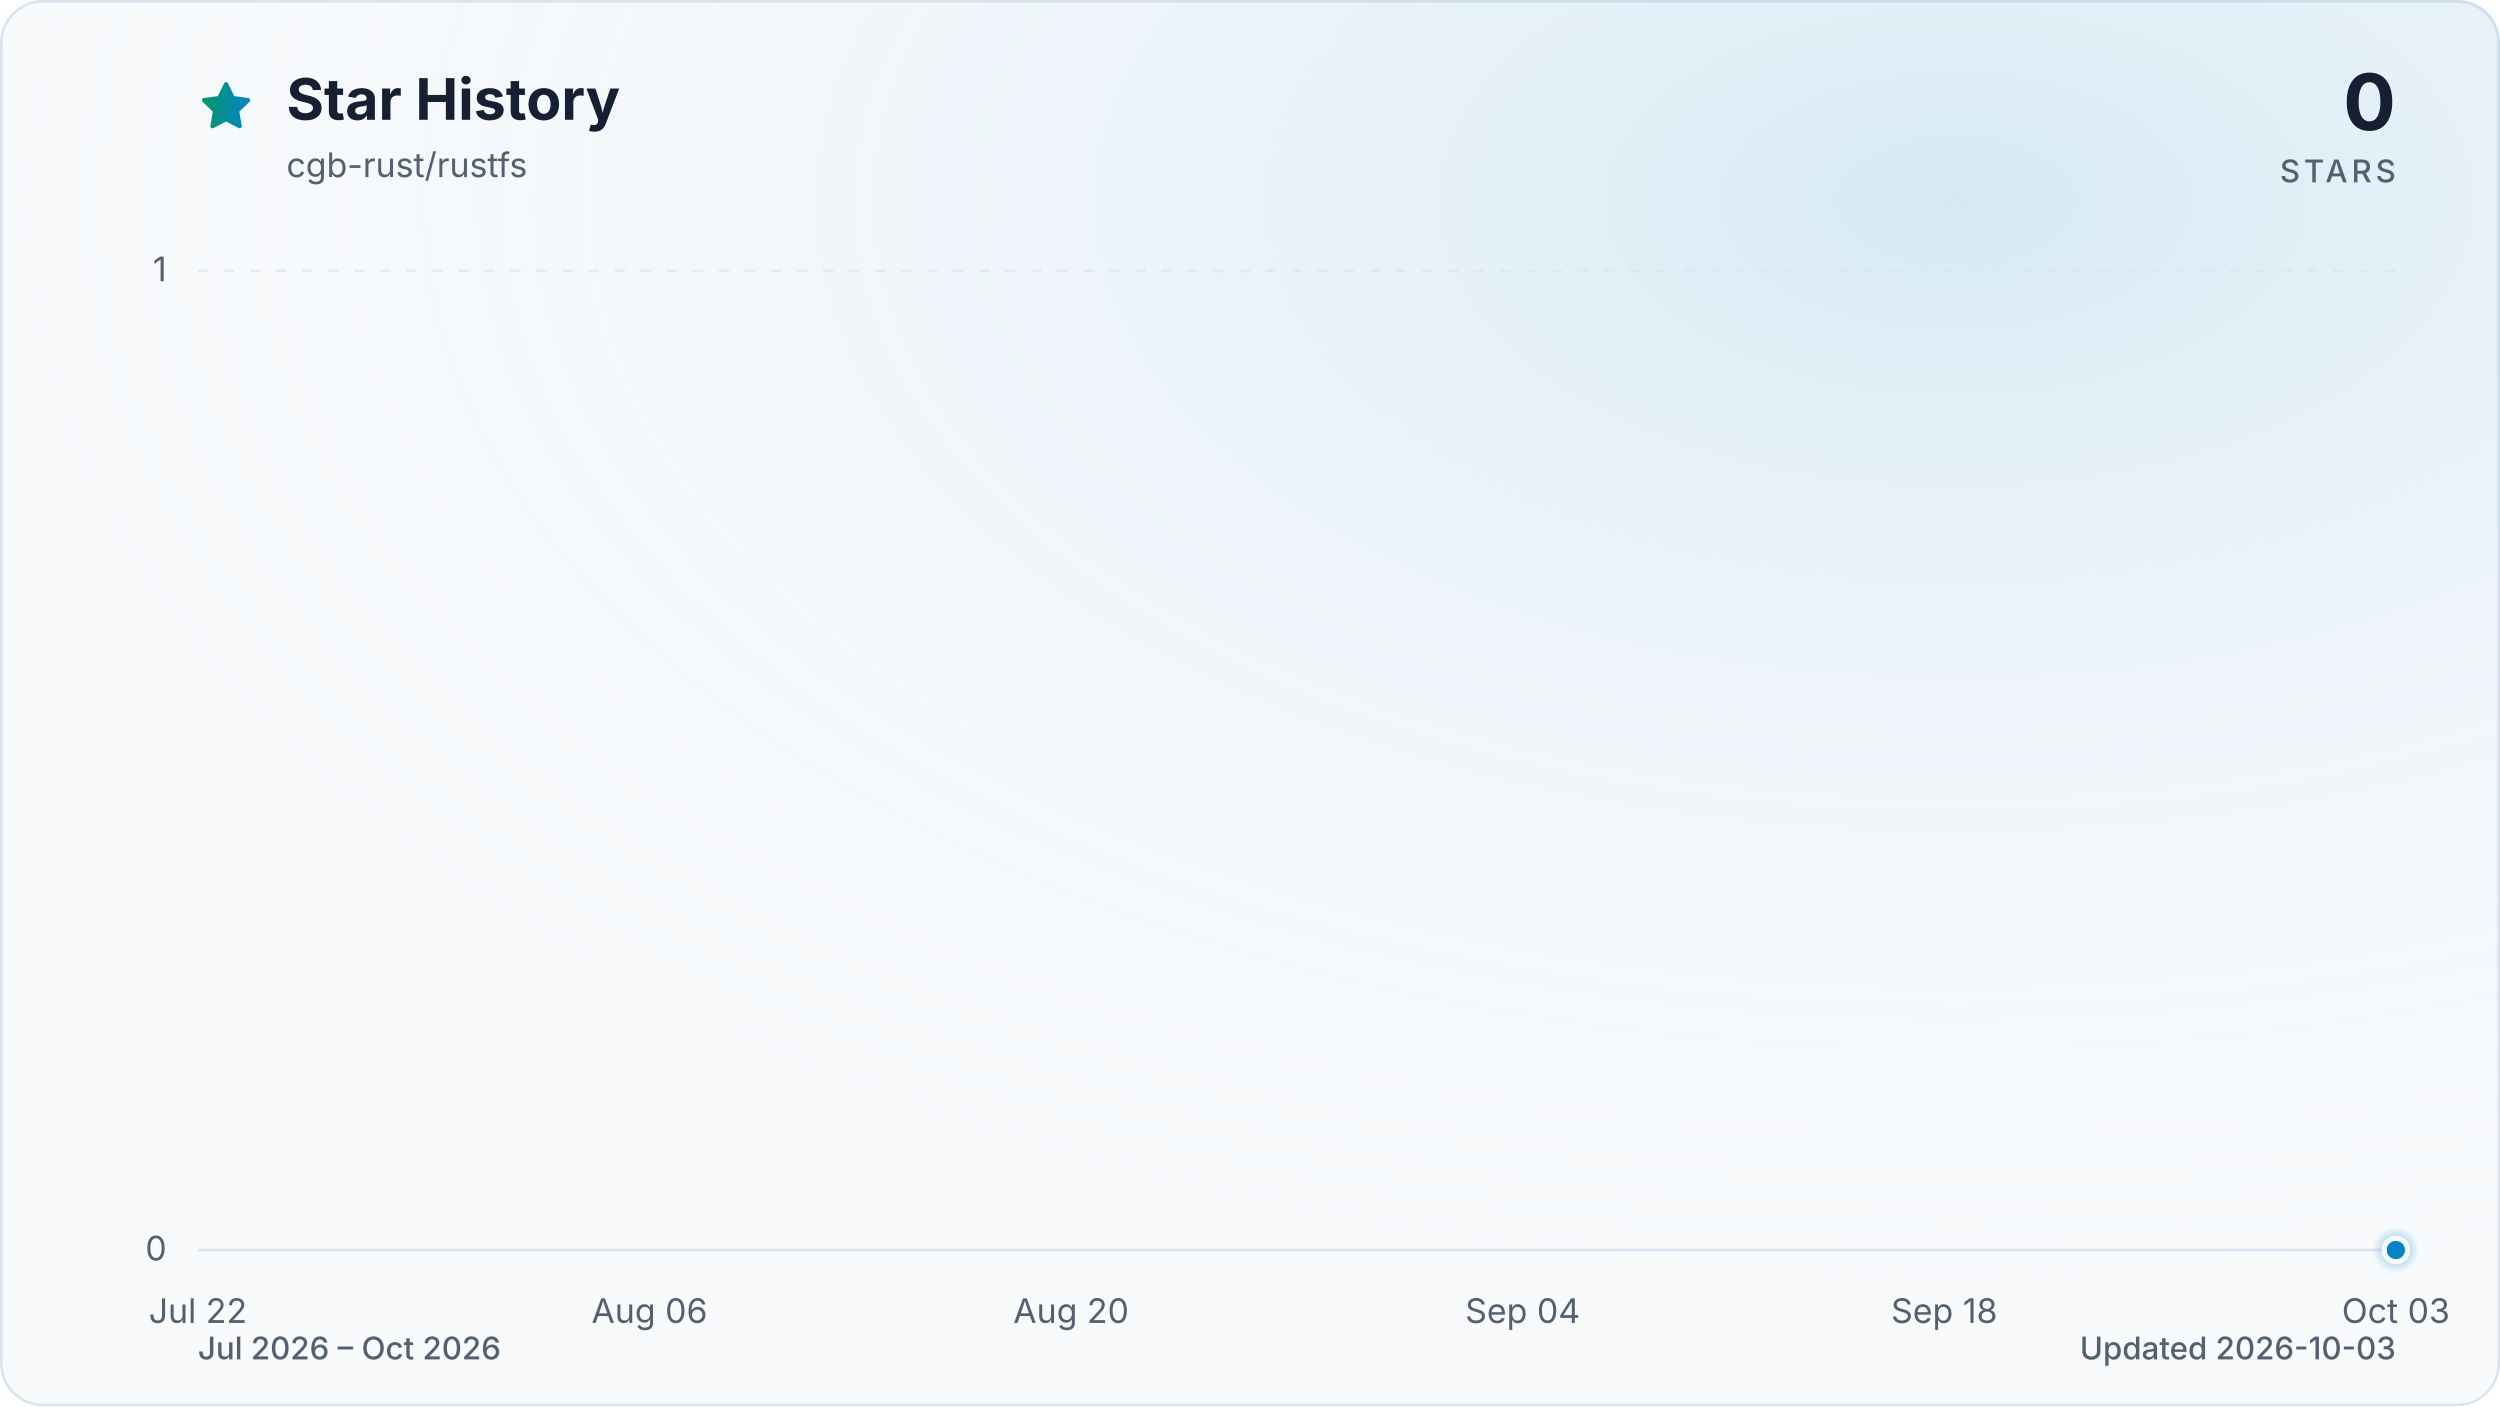
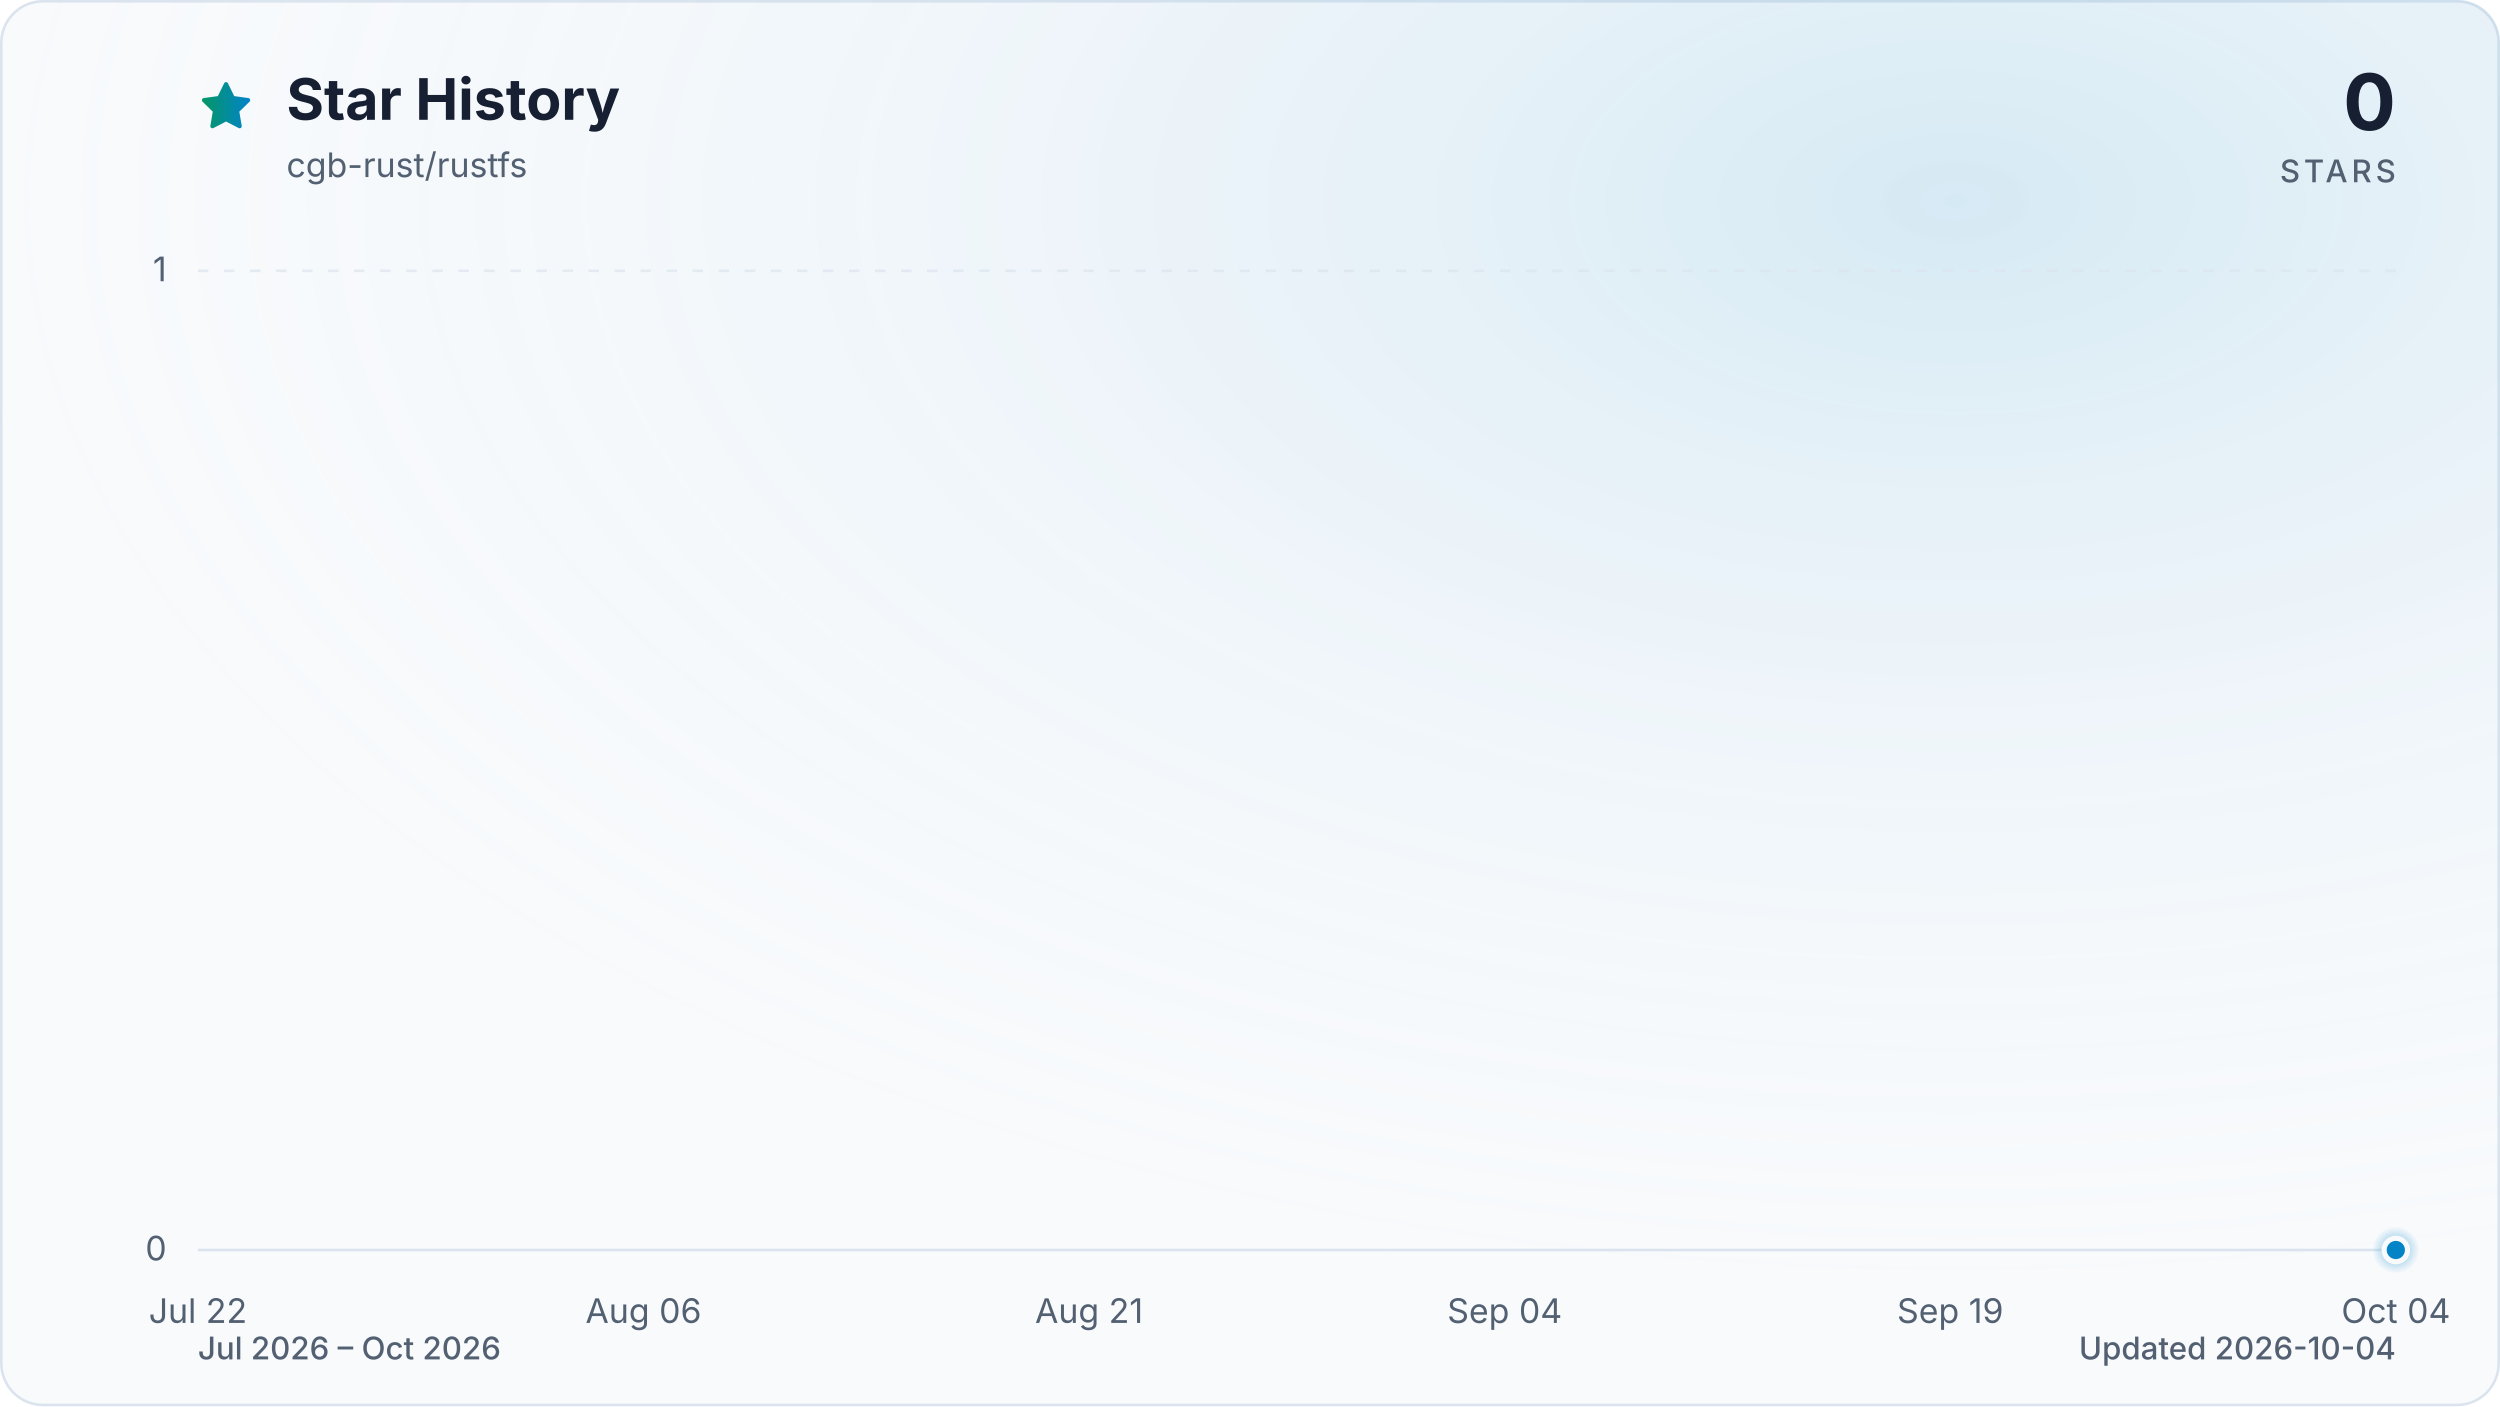
<svg xmlns="http://www.w3.org/2000/svg" viewBox="0 0 960 540" role="img" aria-labelledby="title description" data-style="gradient" data-variant="glow" data-animated="true">
  <defs>
    <linearGradient id="trend" x1="0" y1="0" x2="1" y2="0">
      <stop offset="0%" stop-color="#059669" />
      <stop offset="100%" stop-color="#0284c7" />
    </linearGradient>
    <linearGradient id="area" x1="0" y1="0" x2="0" y2="1">
      <stop offset="0%" stop-color="#059669" stop-opacity="0.30" />
      <stop offset="55%" stop-color="#0284c7" stop-opacity="0.10" />
      <stop offset="100%" stop-color="#0284c7" stop-opacity="0.01" />
    </linearGradient>
    <radialGradient id="marker-halo" cx="50%" cy="50%" r="50%">
      <stop offset="0%" stop-color="#0284c7" stop-opacity="0.55" />
      <stop offset="100%" stop-color="#0284c7" stop-opacity="0" />
    </radialGradient>
    <radialGradient id="surface-glow" cx="78%" cy="14%" r="80%">
      <stop offset="0%" stop-color="#0284c7" stop-opacity="0.14" />
      <stop offset="100%" stop-color="#f8fafc" stop-opacity="0" />
    </radialGradient>
    <filter id="trend-glow" x="-20%" y="-20%" width="140%" height="140%">
      <feGaussianBlur stdDeviation="7" />
    </filter>
  </defs>
  <style>
.trend-enter{transform-box:fill-box;transform-origin:center;animation:trend-enter 520ms cubic-bezier(0.16,1,0.3,1)}
.marker-enter{transform-box:fill-box;transform-origin:center;animation:marker-enter 320ms cubic-bezier(0.16,1,0.3,1) 200ms both}
.marker-pulse{transform-box:fill-box;transform-origin:center;animation:marker-pulse 2.6s ease-out infinite}
@keyframes trend-enter{from{opacity:.35;transform:translateY(10px)}to{opacity:1;transform:translateY(0)}}
@keyframes marker-enter{from{opacity:0;transform:scale(.4)}to{opacity:1;transform:scale(1)}}
@keyframes marker-pulse{0%{opacity:.5;transform:scale(.7)}70%,100%{opacity:0;transform:scale(2.1)}}
@media (prefers-reduced-motion:reduce){.trend-enter,.marker-enter,.marker-pulse{animation:none!important}}
@media (prefers-reduced-motion:reduce){.marker-pulse{opacity:0}}
</style>
  <rect x="0.5" y="0.5" width="959" height="539" fill="#f8fafc" stroke="#dbe4ee" stroke-width="1" rx="16" />
  <rect width="960" height="540" fill="url(#surface-glow)" rx="16" />
  <path d="M12 2.6l2.9 5.9 6.5.9-4.7 4.6 1.1 6.5-5.8-3-5.8 3 1.1-6.5-4.7-4.6 6.5-.9L12 2.6Z" transform="translate(76 30) scale(.9)" fill="url(#trend)" stroke="url(#trend)" stroke-width="1.8" stroke-linejoin="round" aria-hidden="true" />
  <text x="110" y="46" fill="#172033" font-family="ui-sans-serif, system-ui, -apple-system, BlinkMacSystemFont, 'Segoe UI', sans-serif" font-size="22" font-weight="700">Star History</text>
  <text x="110" y="68" fill="#526072" font-family="ui-sans-serif, system-ui, -apple-system, BlinkMacSystemFont, 'Segoe UI', sans-serif" font-size="13">cgb-rust/rustfs</text>
  <text x="920" y="50" fill="#172033" font-family="ui-sans-serif, system-ui, -apple-system, BlinkMacSystemFont, 'Segoe UI', sans-serif" font-size="30" font-weight="700" text-anchor="end">0</text>
  <text x="920" y="70" fill="#526072" font-family="ui-sans-serif, system-ui, -apple-system, BlinkMacSystemFont, 'Segoe UI', sans-serif" font-size="12" font-weight="500" letter-spacing="1.5" text-anchor="end">STARS</text>
  <line x1="76" y1="480.0" x2="920" y2="480.0" stroke="#dbe4ee" stroke-width="1" stroke-dasharray="0" opacity="1" />
  <text x="64" y="484.0" fill="#526072" font-family="ui-sans-serif, system-ui, -apple-system, BlinkMacSystemFont, 'Segoe UI', sans-serif" font-size="13" text-anchor="end">0</text>
  <line x1="76" y1="104.0" x2="920" y2="104.0" stroke="#dbe4ee" stroke-width="1" stroke-dasharray="4 6" opacity="0.7" />
  <text x="64" y="108.0" fill="#526072" font-family="ui-sans-serif, system-ui, -apple-system, BlinkMacSystemFont, 'Segoe UI', sans-serif" font-size="13" text-anchor="end">1</text>
  <text x="76.0" y="508" fill="#526072" font-family="ui-sans-serif, system-ui, -apple-system, BlinkMacSystemFont, 'Segoe UI', sans-serif" font-size="13" text-anchor="middle">Jul 22</text>
-   <text x="249.4" y="508" fill="#526072" font-family="ui-sans-serif, system-ui, -apple-system, BlinkMacSystemFont, 'Segoe UI', sans-serif" font-size="13" text-anchor="middle">Aug 06</text>
-   <text x="411.3" y="508" fill="#526072" font-family="ui-sans-serif, system-ui, -apple-system, BlinkMacSystemFont, 'Segoe UI', sans-serif" font-size="13" text-anchor="middle">Aug 20</text>
-   <text x="584.7" y="508" fill="#526072" font-family="ui-sans-serif, system-ui, -apple-system, BlinkMacSystemFont, 'Segoe UI', sans-serif" font-size="13" text-anchor="middle">Sep 04</text>
-   <text x="746.6" y="508" fill="#526072" font-family="ui-sans-serif, system-ui, -apple-system, BlinkMacSystemFont, 'Segoe UI', sans-serif" font-size="13" text-anchor="middle">Sep 18</text>
-   <text x="920.0" y="508" fill="#526072" font-family="ui-sans-serif, system-ui, -apple-system, BlinkMacSystemFont, 'Segoe UI', sans-serif" font-size="13" text-anchor="middle">Oct 03</text>
+   <text x="247.1" y="508" fill="#526072" font-family="ui-sans-serif, system-ui, -apple-system, BlinkMacSystemFont, 'Segoe UI', sans-serif" font-size="13" text-anchor="middle">Aug 06</text>
+   <text x="418.2" y="508" fill="#526072" font-family="ui-sans-serif, system-ui, -apple-system, BlinkMacSystemFont, 'Segoe UI', sans-serif" font-size="13" text-anchor="middle">Aug 21</text>
+   <text x="577.8" y="508" fill="#526072" font-family="ui-sans-serif, system-ui, -apple-system, BlinkMacSystemFont, 'Segoe UI', sans-serif" font-size="13" text-anchor="middle">Sep 04</text>
+   <text x="748.9" y="508" fill="#526072" font-family="ui-sans-serif, system-ui, -apple-system, BlinkMacSystemFont, 'Segoe UI', sans-serif" font-size="13" text-anchor="middle">Sep 19</text>
+   <text x="920.0" y="508" fill="#526072" font-family="ui-sans-serif, system-ui, -apple-system, BlinkMacSystemFont, 'Segoe UI', sans-serif" font-size="13" text-anchor="middle">Oct 04</text>
  <g class="trend-enter">
-     <path d="M 76.0 480.0 C 79.9 480.0, 83.7 480.0, 87.6 480.0 C 91.4 480.0, 95.3 480.0, 99.1 480.0 C 103.0 480.0, 106.8 480.0, 110.7 480.0 C 114.5 480.0, 118.4 480.0, 122.2 480.0 C 126.1 480.0, 130.0 480.0, 133.8 480.0 C 137.7 480.0, 141.5 480.0, 145.4 480.0 C 149.2 480.0, 153.1 480.0, 156.9 480.0 C 160.8 480.0, 164.6 480.0, 168.5 480.0 C 172.3 480.0, 176.2 480.0, 180.1 480.0 C 183.9 480.0, 187.8 480.0, 191.6 480.0 C 195.5 480.0, 199.3 480.0, 203.2 480.0 C 207.0 480.0, 210.9 480.0, 214.7 480.0 C 218.6 480.0, 222.4 480.0, 226.3 480.0 C 230.2 480.0, 234.0 480.0, 237.9 480.0 C 241.7 480.0, 245.6 480.0, 249.4 480.0 C 253.3 480.0, 257.1 480.0, 261.0 480.0 C 264.8 480.0, 268.7 480.0, 272.5 480.0 C 276.4 480.0, 280.3 480.0, 284.1 480.0 C 288.0 480.0, 291.8 480.0, 295.7 480.0 C 299.5 480.0, 303.4 480.0, 307.2 480.0 C 311.1 480.0, 314.9 480.0, 318.8 480.0 C 322.6 480.0, 326.5 480.0, 330.4 480.0 C 334.2 480.0, 338.1 480.0, 341.9 480.0 C 345.8 480.0, 349.6 480.0, 353.5 480.0 C 357.3 480.0, 361.2 480.0, 365.0 480.0 C 368.9 480.0, 372.7 480.0, 376.6 480.0 C 380.5 480.0, 384.3 480.0, 388.2 480.0 C 392.0 480.0, 395.9 480.0, 399.7 480.0 C 403.6 480.0, 407.4 480.0, 411.3 480.0 C 415.1 480.0, 419.0 480.0, 422.8 480.0 C 426.7 480.0, 430.6 480.0, 434.4 480.0 C 438.3 480.0, 442.1 480.0, 446.0 480.0 C 449.8 480.0, 453.7 480.0, 457.5 480.0 C 461.4 480.0, 465.2 480.0, 469.1 480.0 C 472.9 480.0, 476.8 480.0, 480.7 480.0 C 484.5 480.0, 488.4 480.0, 492.2 480.0 C 496.1 480.0, 499.9 480.0, 503.8 480.0 C 507.6 480.0, 511.5 480.0, 515.3 480.0 C 519.2 480.0, 523.1 480.0, 526.9 480.0 C 530.8 480.0, 534.6 480.0, 538.5 480.0 C 542.3 480.0, 546.2 480.0, 550.0 480.0 C 553.9 480.0, 557.7 480.0, 561.6 480.0 C 565.4 480.0, 569.3 480.0, 573.2 480.0 C 577.0 480.0, 580.9 480.0, 584.7 480.0 C 588.6 480.0, 592.4 480.0, 596.3 480.0 C 600.1 480.0, 604.0 480.0, 607.8 480.0 C 611.7 480.0, 615.5 480.0, 619.4 480.0 C 623.3 480.0, 627.1 480.0, 631.0 480.0 C 634.8 480.0, 638.7 480.0, 642.5 480.0 C 646.4 480.0, 650.2 480.0, 654.1 480.0 C 657.9 480.0, 661.8 480.0, 665.6 480.0 C 669.5 480.0, 673.4 480.0, 677.2 480.0 C 681.1 480.0, 684.9 480.0, 688.8 480.0 C 692.6 480.0, 696.5 480.0, 700.3 480.0 C 704.2 480.0, 708.0 480.0, 711.9 480.0 C 715.7 480.0, 719.6 480.0, 723.5 480.0 C 727.3 480.0, 731.2 480.0, 735.0 480.0 C 738.9 480.0, 742.7 480.0, 746.6 480.0 C 750.4 480.0, 754.3 480.0, 758.1 480.0 C 762.0 480.0, 765.8 480.0, 769.7 480.0 C 773.6 480.0, 777.4 480.0, 781.3 480.0 C 785.1 480.0, 789.0 480.0, 792.8 480.0 C 796.7 480.0, 800.5 480.0, 804.4 480.0 C 808.2 480.0, 812.1 480.0, 815.9 480.0 C 819.8 480.0, 823.7 480.0, 827.5 480.0 C 831.4 480.0, 835.2 480.0, 839.1 480.0 C 842.9 480.0, 846.8 480.0, 850.6 480.0 C 854.5 480.0, 858.3 480.0, 862.2 480.0 C 866.0 480.0, 869.9 480.0, 873.8 480.0 C 877.6 480.0, 881.5 480.0, 885.3 480.0 C 889.2 480.0, 893.0 480.0, 896.9 480.0 C 900.7 480.0, 904.6 480.0, 908.4 480.0 C 912.3 480.0, 916.1 480.0, 920.0 480.0 L 920.0 480.0 L 76.0 480.0 Z" fill="url(#area)" />
-     <path d="M 76.0 480.0 C 79.9 480.0, 83.7 480.0, 87.6 480.0 C 91.4 480.0, 95.3 480.0, 99.1 480.0 C 103.0 480.0, 106.8 480.0, 110.7 480.0 C 114.5 480.0, 118.4 480.0, 122.2 480.0 C 126.1 480.0, 130.0 480.0, 133.8 480.0 C 137.7 480.0, 141.5 480.0, 145.4 480.0 C 149.2 480.0, 153.1 480.0, 156.9 480.0 C 160.8 480.0, 164.6 480.0, 168.5 480.0 C 172.3 480.0, 176.2 480.0, 180.1 480.0 C 183.9 480.0, 187.8 480.0, 191.6 480.0 C 195.5 480.0, 199.3 480.0, 203.2 480.0 C 207.0 480.0, 210.9 480.0, 214.7 480.0 C 218.6 480.0, 222.4 480.0, 226.3 480.0 C 230.2 480.0, 234.0 480.0, 237.9 480.0 C 241.7 480.0, 245.6 480.0, 249.4 480.0 C 253.3 480.0, 257.1 480.0, 261.0 480.0 C 264.8 480.0, 268.7 480.0, 272.5 480.0 C 276.4 480.0, 280.3 480.0, 284.1 480.0 C 288.0 480.0, 291.8 480.0, 295.7 480.0 C 299.5 480.0, 303.4 480.0, 307.2 480.0 C 311.1 480.0, 314.9 480.0, 318.8 480.0 C 322.6 480.0, 326.5 480.0, 330.4 480.0 C 334.2 480.0, 338.1 480.0, 341.9 480.0 C 345.8 480.0, 349.6 480.0, 353.5 480.0 C 357.3 480.0, 361.2 480.0, 365.0 480.0 C 368.9 480.0, 372.7 480.0, 376.6 480.0 C 380.5 480.0, 384.3 480.0, 388.2 480.0 C 392.0 480.0, 395.9 480.0, 399.7 480.0 C 403.6 480.0, 407.4 480.0, 411.3 480.0 C 415.1 480.0, 419.0 480.0, 422.8 480.0 C 426.7 480.0, 430.6 480.0, 434.4 480.0 C 438.3 480.0, 442.1 480.0, 446.0 480.0 C 449.8 480.0, 453.7 480.0, 457.5 480.0 C 461.4 480.0, 465.2 480.0, 469.1 480.0 C 472.9 480.0, 476.8 480.0, 480.7 480.0 C 484.5 480.0, 488.4 480.0, 492.2 480.0 C 496.1 480.0, 499.9 480.0, 503.8 480.0 C 507.6 480.0, 511.5 480.0, 515.3 480.0 C 519.2 480.0, 523.1 480.0, 526.9 480.0 C 530.8 480.0, 534.6 480.0, 538.5 480.0 C 542.3 480.0, 546.2 480.0, 550.0 480.0 C 553.9 480.0, 557.7 480.0, 561.6 480.0 C 565.4 480.0, 569.3 480.0, 573.2 480.0 C 577.0 480.0, 580.9 480.0, 584.7 480.0 C 588.6 480.0, 592.4 480.0, 596.3 480.0 C 600.1 480.0, 604.0 480.0, 607.8 480.0 C 611.7 480.0, 615.5 480.0, 619.4 480.0 C 623.3 480.0, 627.1 480.0, 631.0 480.0 C 634.8 480.0, 638.7 480.0, 642.5 480.0 C 646.4 480.0, 650.2 480.0, 654.1 480.0 C 657.9 480.0, 661.8 480.0, 665.6 480.0 C 669.5 480.0, 673.4 480.0, 677.2 480.0 C 681.1 480.0, 684.9 480.0, 688.8 480.0 C 692.6 480.0, 696.5 480.0, 700.3 480.0 C 704.2 480.0, 708.0 480.0, 711.9 480.0 C 715.7 480.0, 719.6 480.0, 723.5 480.0 C 727.3 480.0, 731.2 480.0, 735.0 480.0 C 738.9 480.0, 742.7 480.0, 746.6 480.0 C 750.4 480.0, 754.3 480.0, 758.1 480.0 C 762.0 480.0, 765.8 480.0, 769.7 480.0 C 773.6 480.0, 777.4 480.0, 781.3 480.0 C 785.1 480.0, 789.0 480.0, 792.8 480.0 C 796.7 480.0, 800.5 480.0, 804.4 480.0 C 808.2 480.0, 812.1 480.0, 815.9 480.0 C 819.8 480.0, 823.7 480.0, 827.5 480.0 C 831.4 480.0, 835.2 480.0, 839.1 480.0 C 842.9 480.0, 846.8 480.0, 850.6 480.0 C 854.5 480.0, 858.3 480.0, 862.2 480.0 C 866.0 480.0, 869.9 480.0, 873.8 480.0 C 877.6 480.0, 881.5 480.0, 885.3 480.0 C 889.2 480.0, 893.0 480.0, 896.9 480.0 C 900.7 480.0, 904.6 480.0, 908.4 480.0 C 912.3 480.0, 916.1 480.0, 920.0 480.0" fill="none" stroke="url(#trend)" stroke-width="12" stroke-linecap="round" stroke-linejoin="round" opacity="0.16" filter="url(#trend-glow)" />
-     <path d="M 76.0 480.0 C 79.9 480.0, 83.7 480.0, 87.6 480.0 C 91.4 480.0, 95.3 480.0, 99.1 480.0 C 103.0 480.0, 106.8 480.0, 110.7 480.0 C 114.5 480.0, 118.4 480.0, 122.2 480.0 C 126.1 480.0, 130.0 480.0, 133.8 480.0 C 137.7 480.0, 141.5 480.0, 145.4 480.0 C 149.2 480.0, 153.1 480.0, 156.9 480.0 C 160.8 480.0, 164.6 480.0, 168.5 480.0 C 172.3 480.0, 176.2 480.0, 180.1 480.0 C 183.9 480.0, 187.8 480.0, 191.6 480.0 C 195.5 480.0, 199.3 480.0, 203.2 480.0 C 207.0 480.0, 210.9 480.0, 214.7 480.0 C 218.6 480.0, 222.4 480.0, 226.3 480.0 C 230.2 480.0, 234.0 480.0, 237.9 480.0 C 241.7 480.0, 245.6 480.0, 249.4 480.0 C 253.3 480.0, 257.1 480.0, 261.0 480.0 C 264.8 480.0, 268.7 480.0, 272.5 480.0 C 276.4 480.0, 280.3 480.0, 284.1 480.0 C 288.0 480.0, 291.8 480.0, 295.7 480.0 C 299.5 480.0, 303.4 480.0, 307.2 480.0 C 311.1 480.0, 314.9 480.0, 318.8 480.0 C 322.6 480.0, 326.5 480.0, 330.4 480.0 C 334.2 480.0, 338.1 480.0, 341.9 480.0 C 345.8 480.0, 349.6 480.0, 353.5 480.0 C 357.3 480.0, 361.2 480.0, 365.0 480.0 C 368.9 480.0, 372.7 480.0, 376.6 480.0 C 380.5 480.0, 384.3 480.0, 388.2 480.0 C 392.0 480.0, 395.9 480.0, 399.7 480.0 C 403.6 480.0, 407.4 480.0, 411.3 480.0 C 415.1 480.0, 419.0 480.0, 422.8 480.0 C 426.7 480.0, 430.6 480.0, 434.4 480.0 C 438.3 480.0, 442.1 480.0, 446.0 480.0 C 449.8 480.0, 453.7 480.0, 457.5 480.0 C 461.4 480.0, 465.2 480.0, 469.1 480.0 C 472.9 480.0, 476.8 480.0, 480.7 480.0 C 484.5 480.0, 488.4 480.0, 492.2 480.0 C 496.1 480.0, 499.9 480.0, 503.8 480.0 C 507.6 480.0, 511.5 480.0, 515.3 480.0 C 519.2 480.0, 523.1 480.0, 526.9 480.0 C 530.8 480.0, 534.6 480.0, 538.5 480.0 C 542.3 480.0, 546.2 480.0, 550.0 480.0 C 553.9 480.0, 557.7 480.0, 561.6 480.0 C 565.4 480.0, 569.3 480.0, 573.2 480.0 C 577.0 480.0, 580.9 480.0, 584.7 480.0 C 588.6 480.0, 592.4 480.0, 596.3 480.0 C 600.1 480.0, 604.0 480.0, 607.8 480.0 C 611.7 480.0, 615.5 480.0, 619.4 480.0 C 623.3 480.0, 627.1 480.0, 631.0 480.0 C 634.8 480.0, 638.7 480.0, 642.5 480.0 C 646.4 480.0, 650.2 480.0, 654.1 480.0 C 657.9 480.0, 661.8 480.0, 665.6 480.0 C 669.5 480.0, 673.4 480.0, 677.2 480.0 C 681.1 480.0, 684.9 480.0, 688.8 480.0 C 692.6 480.0, 696.5 480.0, 700.3 480.0 C 704.2 480.0, 708.0 480.0, 711.9 480.0 C 715.7 480.0, 719.6 480.0, 723.5 480.0 C 727.3 480.0, 731.2 480.0, 735.0 480.0 C 738.9 480.0, 742.7 480.0, 746.6 480.0 C 750.4 480.0, 754.3 480.0, 758.1 480.0 C 762.0 480.0, 765.8 480.0, 769.7 480.0 C 773.6 480.0, 777.4 480.0, 781.3 480.0 C 785.1 480.0, 789.0 480.0, 792.8 480.0 C 796.7 480.0, 800.5 480.0, 804.4 480.0 C 808.2 480.0, 812.1 480.0, 815.9 480.0 C 819.8 480.0, 823.7 480.0, 827.5 480.0 C 831.4 480.0, 835.2 480.0, 839.1 480.0 C 842.9 480.0, 846.8 480.0, 850.6 480.0 C 854.5 480.0, 858.3 480.0, 862.2 480.0 C 866.0 480.0, 869.9 480.0, 873.8 480.0 C 877.6 480.0, 881.5 480.0, 885.3 480.0 C 889.2 480.0, 893.0 480.0, 896.9 480.0 C 900.7 480.0, 904.6 480.0, 908.4 480.0 C 912.3 480.0, 916.1 480.0, 920.0 480.0" fill="none" stroke="url(#trend)" stroke-width="3" stroke-linecap="round" stroke-linejoin="round" />
+     <path d="M 76.0 480.0 C 79.8 480.0, 83.6 480.0, 87.4 480.0 C 91.2 480.0, 95.0 480.0, 98.8 480.0 C 102.6 480.0, 106.4 480.0, 110.2 480.0 C 114.0 480.0, 117.8 480.0, 121.6 480.0 C 125.4 480.0, 129.2 480.0, 133.0 480.0 C 136.8 480.0, 140.6 480.0, 144.4 480.0 C 148.2 480.0, 152.0 480.0, 155.8 480.0 C 159.6 480.0, 163.4 480.0, 167.2 480.0 C 171.0 480.0, 174.8 480.0, 178.6 480.0 C 182.5 480.0, 186.3 480.0, 190.1 480.0 C 193.9 480.0, 197.7 480.0, 201.5 480.0 C 205.3 480.0, 209.1 480.0, 212.9 480.0 C 216.7 480.0, 220.5 480.0, 224.3 480.0 C 228.1 480.0, 231.9 480.0, 235.7 480.0 C 239.5 480.0, 243.3 480.0, 247.1 480.0 C 250.9 480.0, 254.7 480.0, 258.5 480.0 C 262.3 480.0, 266.1 480.0, 269.9 480.0 C 273.7 480.0, 277.5 480.0, 281.3 480.0 C 285.1 480.0, 288.9 480.0, 292.7 480.0 C 296.5 480.0, 300.3 480.0, 304.1 480.0 C 307.9 480.0, 311.7 480.0, 315.5 480.0 C 319.3 480.0, 323.1 480.0, 326.9 480.0 C 330.7 480.0, 334.5 480.0, 338.3 480.0 C 342.1 480.0, 345.9 480.0, 349.7 480.0 C 353.5 480.0, 357.3 480.0, 361.1 480.0 C 364.9 480.0, 368.7 480.0, 372.5 480.0 C 376.3 480.0, 380.1 480.0, 383.9 480.0 C 387.7 480.0, 391.5 480.0, 395.4 480.0 C 399.2 480.0, 403.0 480.0, 406.8 480.0 C 410.6 480.0, 414.4 480.0, 418.2 480.0 C 422.0 480.0, 425.8 480.0, 429.6 480.0 C 433.4 480.0, 437.2 480.0, 441.0 480.0 C 444.8 480.0, 448.6 480.0, 452.4 480.0 C 456.2 480.0, 460.0 480.0, 463.8 480.0 C 467.6 480.0, 471.4 480.0, 475.2 480.0 C 479.0 480.0, 482.8 480.0, 486.6 480.0 C 490.4 480.0, 494.2 480.0, 498.0 480.0 C 501.8 480.0, 505.6 480.0, 509.4 480.0 C 513.2 480.0, 517.0 480.0, 520.8 480.0 C 524.6 480.0, 528.4 480.0, 532.2 480.0 C 536.0 480.0, 539.8 480.0, 543.6 480.0 C 547.4 480.0, 551.2 480.0, 555.0 480.0 C 558.8 480.0, 562.6 480.0, 566.4 480.0 C 570.2 480.0, 574.0 480.0, 577.8 480.0 C 581.6 480.0, 585.4 480.0, 589.2 480.0 C 593.0 480.0, 596.8 480.0, 600.6 480.0 C 604.5 480.0, 608.3 480.0, 612.1 480.0 C 615.9 480.0, 619.7 480.0, 623.5 480.0 C 627.3 480.0, 631.1 480.0, 634.9 480.0 C 638.7 480.0, 642.5 480.0, 646.3 480.0 C 650.1 480.0, 653.9 480.0, 657.7 480.0 C 661.5 480.0, 665.3 480.0, 669.1 480.0 C 672.9 480.0, 676.7 480.0, 680.5 480.0 C 684.3 480.0, 688.1 480.0, 691.9 480.0 C 695.7 480.0, 699.5 480.0, 703.3 480.0 C 707.1 480.0, 710.9 480.0, 714.7 480.0 C 718.5 480.0, 722.3 480.0, 726.1 480.0 C 729.9 480.0, 733.7 480.0, 737.5 480.0 C 741.3 480.0, 745.1 480.0, 748.9 480.0 C 752.7 480.0, 756.5 480.0, 760.3 480.0 C 764.1 480.0, 767.9 480.0, 771.7 480.0 C 775.5 480.0, 779.3 480.0, 783.1 480.0 C 786.9 480.0, 790.7 480.0, 794.5 480.0 C 798.3 480.0, 802.1 480.0, 805.9 480.0 C 809.7 480.0, 813.5 480.0, 817.4 480.0 C 821.2 480.0, 825.0 480.0, 828.8 480.0 C 832.6 480.0, 836.4 480.0, 840.2 480.0 C 844.0 480.0, 847.8 480.0, 851.6 480.0 C 855.4 480.0, 859.2 480.0, 863.0 480.0 C 866.8 480.0, 870.6 480.0, 874.4 480.0 C 878.2 480.0, 882.0 480.0, 885.8 480.0 C 889.6 480.0, 893.4 480.0, 897.2 480.0 C 901.0 480.0, 904.8 480.0, 908.6 480.0 C 912.4 480.0, 916.2 480.0, 920.0 480.0 L 920.0 480.0 L 76.0 480.0 Z" fill="url(#area)" />
+     <path d="M 76.0 480.0 C 79.8 480.0, 83.6 480.0, 87.4 480.0 C 91.2 480.0, 95.0 480.0, 98.8 480.0 C 102.6 480.0, 106.4 480.0, 110.2 480.0 C 114.0 480.0, 117.8 480.0, 121.6 480.0 C 125.4 480.0, 129.2 480.0, 133.0 480.0 C 136.8 480.0, 140.6 480.0, 144.4 480.0 C 148.2 480.0, 152.0 480.0, 155.8 480.0 C 159.6 480.0, 163.4 480.0, 167.2 480.0 C 171.0 480.0, 174.8 480.0, 178.6 480.0 C 182.5 480.0, 186.3 480.0, 190.1 480.0 C 193.9 480.0, 197.7 480.0, 201.5 480.0 C 205.3 480.0, 209.1 480.0, 212.9 480.0 C 216.7 480.0, 220.5 480.0, 224.3 480.0 C 228.1 480.0, 231.9 480.0, 235.7 480.0 C 239.5 480.0, 243.3 480.0, 247.1 480.0 C 250.9 480.0, 254.7 480.0, 258.5 480.0 C 262.3 480.0, 266.1 480.0, 269.9 480.0 C 273.7 480.0, 277.5 480.0, 281.3 480.0 C 285.1 480.0, 288.9 480.0, 292.7 480.0 C 296.5 480.0, 300.3 480.0, 304.1 480.0 C 307.9 480.0, 311.7 480.0, 315.5 480.0 C 319.3 480.0, 323.1 480.0, 326.9 480.0 C 330.7 480.0, 334.5 480.0, 338.3 480.0 C 342.1 480.0, 345.9 480.0, 349.7 480.0 C 353.5 480.0, 357.3 480.0, 361.1 480.0 C 364.9 480.0, 368.7 480.0, 372.5 480.0 C 376.3 480.0, 380.1 480.0, 383.9 480.0 C 387.7 480.0, 391.5 480.0, 395.4 480.0 C 399.2 480.0, 403.0 480.0, 406.8 480.0 C 410.6 480.0, 414.4 480.0, 418.2 480.0 C 422.0 480.0, 425.8 480.0, 429.6 480.0 C 433.4 480.0, 437.2 480.0, 441.0 480.0 C 444.8 480.0, 448.6 480.0, 452.4 480.0 C 456.2 480.0, 460.0 480.0, 463.8 480.0 C 467.6 480.0, 471.4 480.0, 475.2 480.0 C 479.0 480.0, 482.8 480.0, 486.6 480.0 C 490.4 480.0, 494.2 480.0, 498.0 480.0 C 501.8 480.0, 505.6 480.0, 509.4 480.0 C 513.2 480.0, 517.0 480.0, 520.8 480.0 C 524.6 480.0, 528.4 480.0, 532.2 480.0 C 536.0 480.0, 539.8 480.0, 543.6 480.0 C 547.4 480.0, 551.2 480.0, 555.0 480.0 C 558.8 480.0, 562.6 480.0, 566.4 480.0 C 570.2 480.0, 574.0 480.0, 577.8 480.0 C 581.6 480.0, 585.4 480.0, 589.2 480.0 C 593.0 480.0, 596.8 480.0, 600.6 480.0 C 604.5 480.0, 608.3 480.0, 612.1 480.0 C 615.9 480.0, 619.7 480.0, 623.5 480.0 C 627.3 480.0, 631.1 480.0, 634.9 480.0 C 638.7 480.0, 642.5 480.0, 646.3 480.0 C 650.1 480.0, 653.9 480.0, 657.7 480.0 C 661.5 480.0, 665.3 480.0, 669.1 480.0 C 672.9 480.0, 676.7 480.0, 680.5 480.0 C 684.3 480.0, 688.1 480.0, 691.9 480.0 C 695.7 480.0, 699.5 480.0, 703.3 480.0 C 707.1 480.0, 710.9 480.0, 714.7 480.0 C 718.5 480.0, 722.3 480.0, 726.1 480.0 C 729.9 480.0, 733.7 480.0, 737.5 480.0 C 741.3 480.0, 745.1 480.0, 748.9 480.0 C 752.7 480.0, 756.5 480.0, 760.3 480.0 C 764.1 480.0, 767.9 480.0, 771.7 480.0 C 775.5 480.0, 779.3 480.0, 783.1 480.0 C 786.9 480.0, 790.7 480.0, 794.5 480.0 C 798.3 480.0, 802.1 480.0, 805.9 480.0 C 809.7 480.0, 813.5 480.0, 817.4 480.0 C 821.2 480.0, 825.0 480.0, 828.8 480.0 C 832.6 480.0, 836.4 480.0, 840.2 480.0 C 844.0 480.0, 847.8 480.0, 851.6 480.0 C 855.4 480.0, 859.2 480.0, 863.0 480.0 C 866.8 480.0, 870.6 480.0, 874.4 480.0 C 878.2 480.0, 882.0 480.0, 885.8 480.0 C 889.6 480.0, 893.4 480.0, 897.2 480.0 C 901.0 480.0, 904.8 480.0, 908.6 480.0 C 912.4 480.0, 916.2 480.0, 920.0 480.0" fill="none" stroke="url(#trend)" stroke-width="12" stroke-linecap="round" stroke-linejoin="round" opacity="0.16" filter="url(#trend-glow)" />
+     <path d="M 76.0 480.0 C 79.8 480.0, 83.6 480.0, 87.4 480.0 C 91.2 480.0, 95.0 480.0, 98.8 480.0 C 102.6 480.0, 106.4 480.0, 110.2 480.0 C 114.0 480.0, 117.8 480.0, 121.6 480.0 C 125.4 480.0, 129.2 480.0, 133.0 480.0 C 136.8 480.0, 140.6 480.0, 144.4 480.0 C 148.2 480.0, 152.0 480.0, 155.8 480.0 C 159.6 480.0, 163.4 480.0, 167.2 480.0 C 171.0 480.0, 174.8 480.0, 178.6 480.0 C 182.5 480.0, 186.3 480.0, 190.1 480.0 C 193.9 480.0, 197.7 480.0, 201.5 480.0 C 205.3 480.0, 209.1 480.0, 212.9 480.0 C 216.7 480.0, 220.5 480.0, 224.3 480.0 C 228.1 480.0, 231.9 480.0, 235.7 480.0 C 239.5 480.0, 243.3 480.0, 247.1 480.0 C 250.9 480.0, 254.7 480.0, 258.5 480.0 C 262.3 480.0, 266.1 480.0, 269.9 480.0 C 273.7 480.0, 277.5 480.0, 281.3 480.0 C 285.1 480.0, 288.9 480.0, 292.7 480.0 C 296.5 480.0, 300.3 480.0, 304.1 480.0 C 307.9 480.0, 311.7 480.0, 315.5 480.0 C 319.3 480.0, 323.1 480.0, 326.9 480.0 C 330.7 480.0, 334.5 480.0, 338.3 480.0 C 342.1 480.0, 345.9 480.0, 349.7 480.0 C 353.5 480.0, 357.3 480.0, 361.1 480.0 C 364.9 480.0, 368.7 480.0, 372.5 480.0 C 376.3 480.0, 380.1 480.0, 383.9 480.0 C 387.7 480.0, 391.5 480.0, 395.4 480.0 C 399.2 480.0, 403.0 480.0, 406.8 480.0 C 410.6 480.0, 414.4 480.0, 418.2 480.0 C 422.0 480.0, 425.8 480.0, 429.6 480.0 C 433.4 480.0, 437.2 480.0, 441.0 480.0 C 444.8 480.0, 448.6 480.0, 452.4 480.0 C 456.2 480.0, 460.0 480.0, 463.8 480.0 C 467.6 480.0, 471.4 480.0, 475.2 480.0 C 479.0 480.0, 482.8 480.0, 486.6 480.0 C 490.4 480.0, 494.2 480.0, 498.0 480.0 C 501.8 480.0, 505.6 480.0, 509.4 480.0 C 513.2 480.0, 517.0 480.0, 520.8 480.0 C 524.6 480.0, 528.4 480.0, 532.2 480.0 C 536.0 480.0, 539.8 480.0, 543.6 480.0 C 547.4 480.0, 551.2 480.0, 555.0 480.0 C 558.8 480.0, 562.6 480.0, 566.4 480.0 C 570.2 480.0, 574.0 480.0, 577.8 480.0 C 581.6 480.0, 585.4 480.0, 589.2 480.0 C 593.0 480.0, 596.8 480.0, 600.6 480.0 C 604.5 480.0, 608.3 480.0, 612.1 480.0 C 615.9 480.0, 619.7 480.0, 623.5 480.0 C 627.3 480.0, 631.1 480.0, 634.9 480.0 C 638.7 480.0, 642.5 480.0, 646.3 480.0 C 650.1 480.0, 653.9 480.0, 657.7 480.0 C 661.5 480.0, 665.3 480.0, 669.1 480.0 C 672.9 480.0, 676.7 480.0, 680.5 480.0 C 684.3 480.0, 688.1 480.0, 691.9 480.0 C 695.7 480.0, 699.5 480.0, 703.3 480.0 C 707.1 480.0, 710.9 480.0, 714.7 480.0 C 718.5 480.0, 722.3 480.0, 726.1 480.0 C 729.9 480.0, 733.7 480.0, 737.5 480.0 C 741.3 480.0, 745.1 480.0, 748.9 480.0 C 752.7 480.0, 756.5 480.0, 760.3 480.0 C 764.1 480.0, 767.9 480.0, 771.7 480.0 C 775.5 480.0, 779.3 480.0, 783.1 480.0 C 786.9 480.0, 790.7 480.0, 794.5 480.0 C 798.3 480.0, 802.1 480.0, 805.9 480.0 C 809.7 480.0, 813.5 480.0, 817.4 480.0 C 821.2 480.0, 825.0 480.0, 828.8 480.0 C 832.6 480.0, 836.4 480.0, 840.2 480.0 C 844.0 480.0, 847.8 480.0, 851.6 480.0 C 855.4 480.0, 859.2 480.0, 863.0 480.0 C 866.8 480.0, 870.6 480.0, 874.4 480.0 C 878.2 480.0, 882.0 480.0, 885.8 480.0 C 889.6 480.0, 893.4 480.0, 897.2 480.0 C 901.0 480.0, 904.8 480.0, 908.6 480.0 C 912.4 480.0, 916.2 480.0, 920.0 480.0" fill="none" stroke="url(#trend)" stroke-width="3" stroke-linecap="round" stroke-linejoin="round" />
  </g>
  <g class="marker-enter">
    <circle class="marker-pulse" cx="920.0" cy="480.0" r="9" fill="url(#marker-halo)" />
    <circle cx="920.0" cy="480.0" r="4.5" fill="#0284c7" stroke="#f8fafc" stroke-width="2" />
  </g>
  <text x="76" y="522" fill="#526072" font-family="ui-sans-serif, system-ui, -apple-system, BlinkMacSystemFont, 'Segoe UI', sans-serif" font-size="12" font-weight="500">Jul 2026 – Oct 2026</text>
-   <text x="920" y="522" fill="#526072" font-family="ui-sans-serif, system-ui, -apple-system, BlinkMacSystemFont, 'Segoe UI', sans-serif" font-size="12" font-weight="500" text-anchor="end">Updated 2026-10-03</text>
+   <text x="920" y="522" fill="#526072" font-family="ui-sans-serif, system-ui, -apple-system, BlinkMacSystemFont, 'Segoe UI', sans-serif" font-size="12" font-weight="500" text-anchor="end">Updated 2026-10-04</text>
</svg>
